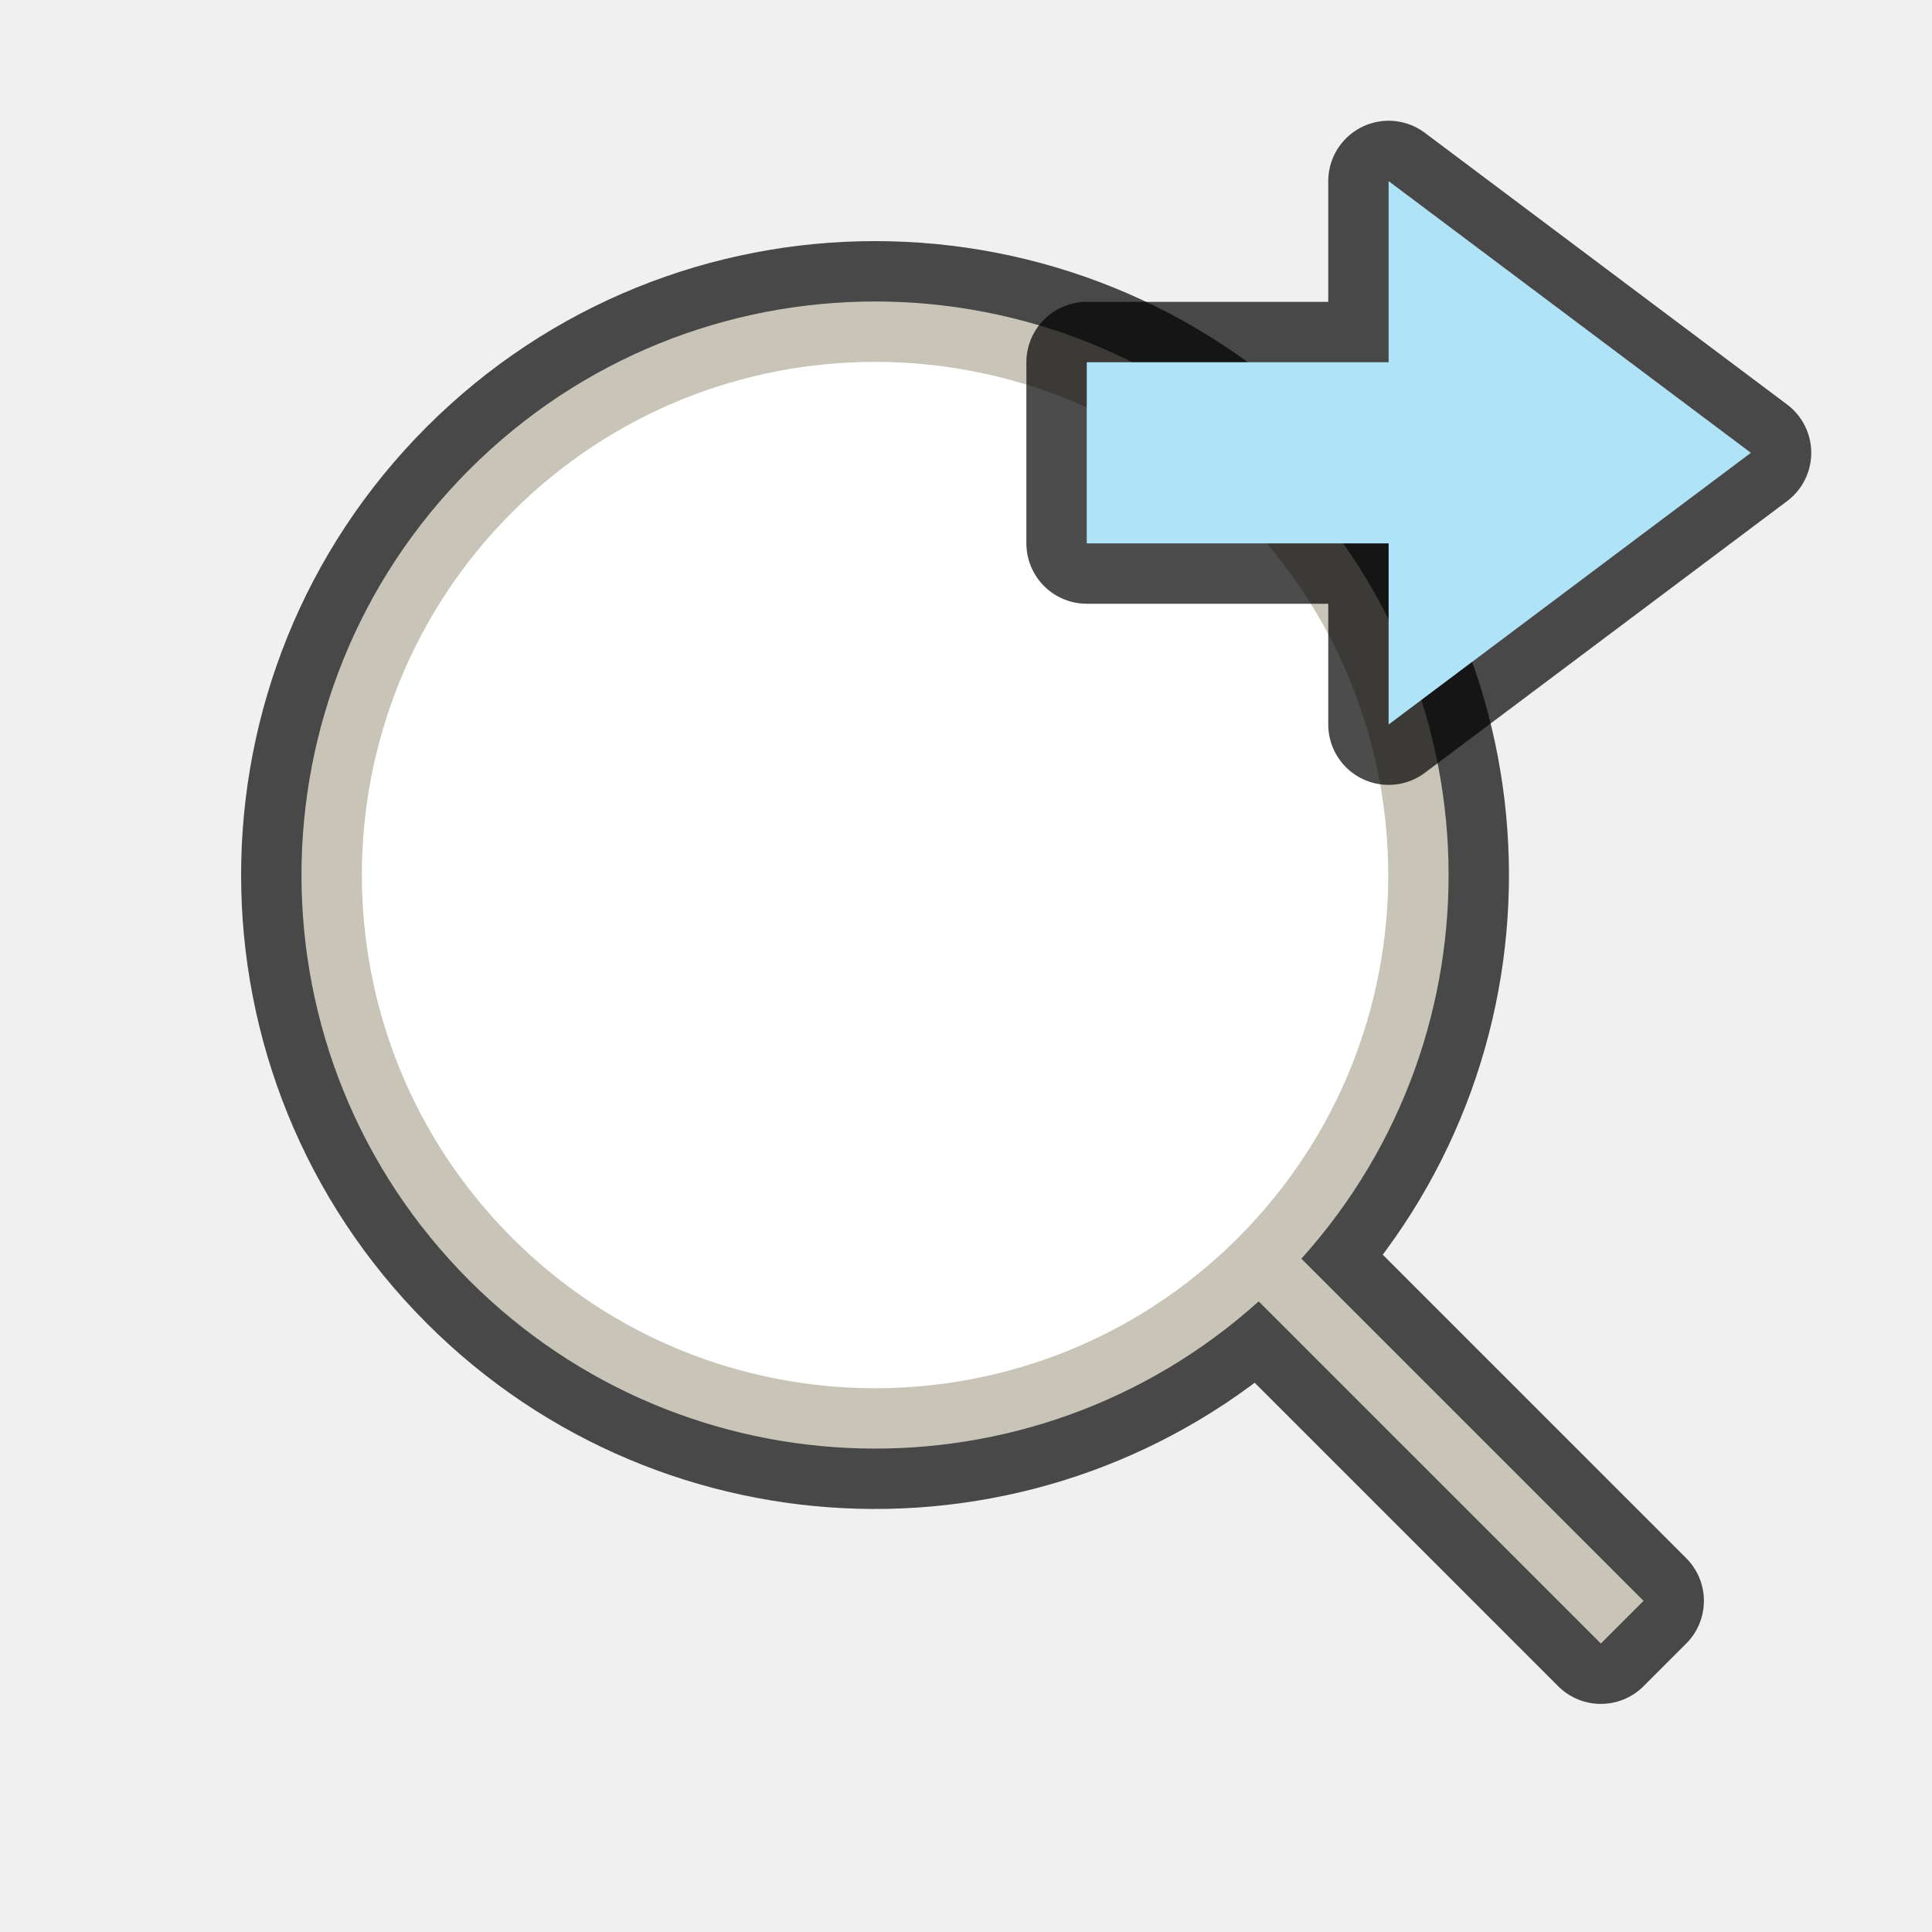
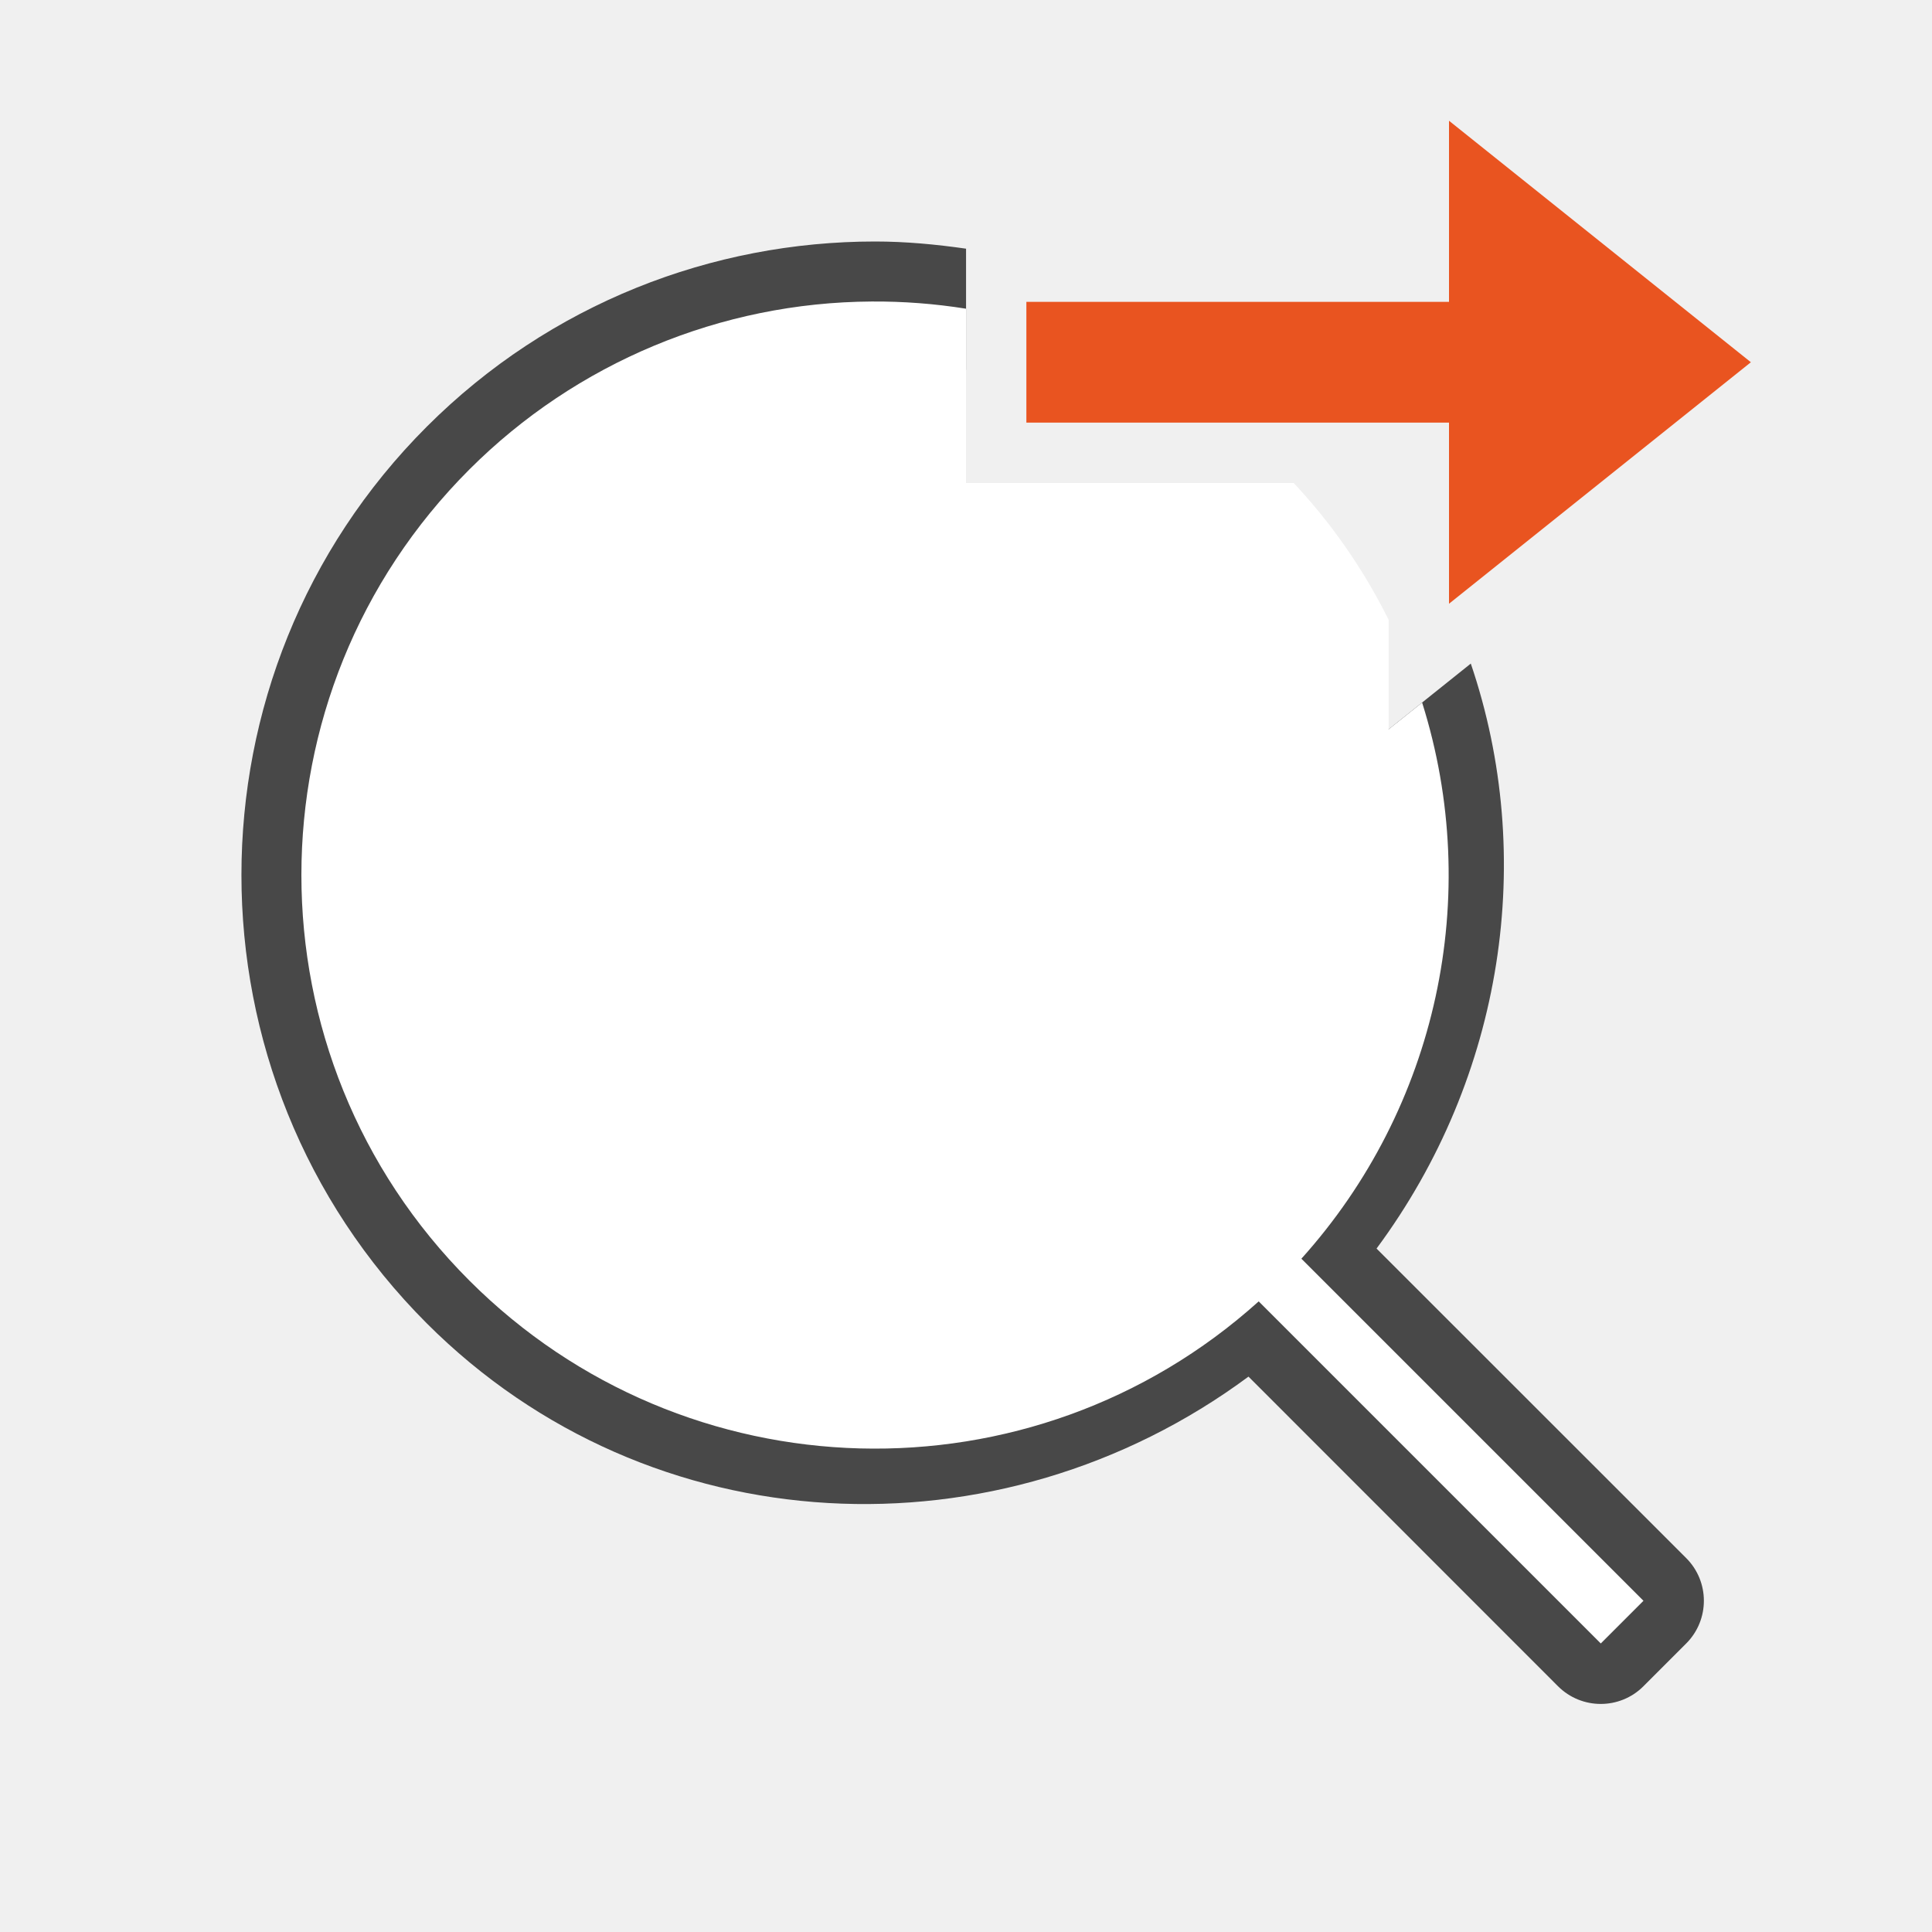
<svg xmlns="http://www.w3.org/2000/svg" viewBox="0 0 32 32" version="1.1" id="svg4">
  <defs id="defs8" />
-   <path id="path855" style="opacity:0.7;fill:#000000;fill-opacity:1;fill-rule:evenodd;stroke:#000000;stroke-width:2;stroke-linecap:round;stroke-linejoin:round;stroke-miterlimit:4;stroke-dasharray:none" d="m 7.776,7.776 a 9.5,9.5 0 0 0 0,13.435 9.5,9.5 0 0 0 13.072,0.344 l 5.667,5.667 0.707,-0.707 -5.667,-5.667 a 9.5,9.5 0 0 0 -0.344,-13.072 9.5,9.5 0 0 0 -13.435,0 z" />
-   <path id="circle846" style="opacity:1;fill:#c8c4b7;fill-opacity:1;fill-rule:evenodd;stroke-width:4.471;stroke-linecap:round;stroke-linejoin:round" d="m 7.776,7.776 a 9.5,9.5 0 0 0 0,13.435 9.5,9.5 0 0 0 13.072,0.344 l 5.667,5.667 0.707,-0.707 -5.667,-5.667 a 9.5,9.5 0 0 0 -0.344,-13.072 9.5,9.5 0 0 0 -13.435,0 z" />
-   <circle style="opacity:1;fill:#ffffff;fill-rule:evenodd;stroke-width:4;stroke-linecap:round;stroke-linejoin:round" id="path844" cx="-4.098838e-07" cy="20.497" r="8.5" transform="rotate(-45)" />
-   <path style="opacity:0.7;fill:#000000;fill-opacity:1;stroke:#000000;stroke-width:2;stroke-linecap:butt;stroke-linejoin:round;stroke-miterlimit:4;stroke-dasharray:none;stroke-opacity:1" d="m 29,7.5 -6,4.5 V 9 H 18 V 6 h 5 V 3 Z" id="path839" />
-   <path id="path841" d="m 29,7.5 -6,4.5 V 9 H 18 V 6 h 5 V 3 Z" style="fill:#aee3f8;fill-opacity:1;stroke:none;stroke-width:1px;stroke-linecap:butt;stroke-linejoin:miter;stroke-opacity:1" />
+   <path id="path851" style="color:#000000;font-style:normal;font-variant:normal;font-weight:normal;font-stretch:normal;font-size:medium;line-height:normal;font-family:sans-serif;font-variant-ligatures:normal;font-variant-position:normal;font-variant-caps:normal;font-variant-numeric:normal;font-variant-alternates:normal;font-variant-east-asian:normal;font-feature-settings:normal;font-variation-settings:normal;text-indent:0;text-align:start;text-decoration:none;text-decoration-line:none;text-decoration-style:solid;text-decoration-color:#000000;letter-spacing:normal;word-spacing:normal;text-transform:none;writing-mode:lr-tb;direction:ltr;text-orientation:mixed;dominant-baseline:auto;baseline-shift:baseline;text-anchor:start;white-space:normal;shape-padding:0;shape-margin:0;inline-size:0;clip-rule:nonzero;display:inline;overflow:visible;visibility:visible;opacity:0.7;isolation:auto;mix-blend-mode:normal;color-interpolation:sRGB;color-interpolation-filters:linearRGB;solid-color:#000000;solid-opacity:1;vector-effect:none;fill:#000000;fill-opacity:1;fill-rule:evenodd;stroke:none;stroke-width:2;stroke-linecap:round;stroke-linejoin:round;stroke-miterlimit:4;stroke-dasharray:none;stroke-dashoffset:0;stroke-opacity:1;color-rendering:auto;image-rendering:auto;shape-rendering:auto;text-rendering:auto;enable-background:accumulate;stop-color:#000000;stop-opacity:1" d="m 14.494,4 c -2.689,0 -5.38,1.022 -7.426,3.068 -4.092,4.092 -4.092,10.757 0,14.85 3.702,3.702 9.482,3.941 13.611,0.883 l 5.127,5.129 c 0.391,0.39 1.024,0.39 1.414,0 l 0.709,-0.709 c 0.39,-0.391 0.39,-1.024 0,-1.414 l -5.129,-5.127 c 2.113,-2.852 2.649,-6.491 1.561,-9.689 L 23,12.08 19.971,8 c 0.182,0.154 0.362,0.311 0.533,0.482 3.203,3.204 3.339,8.33 0.309,11.697 -0.106,0.117 -0.182,0.258 -0.223,0.41 -0.152,0.041 -0.293,0.117 -0.41,0.223 -3.368,3.03 -8.494,2.895 -11.697,-0.309 -3.328,-3.328 -3.328,-8.694 0,-12.021 1.664,-1.664 3.838,-2.494 6.012,-2.494 0.504,0 1.008,0.049 1.506,0.139 V 4.119 C 15.5,4.047 14.998,4 14.494,4 Z" />
+   <path id="circle846" style="opacity:1;fill:#ffffff;fill-opacity:1;fill-rule:evenodd;stroke-width:4.471;stroke-linecap:round;stroke-linejoin:round" d="M 14.439 4.994 A 9.5 9.5 0 0 0 7.775 7.775 A 9.5 9.5 0 0 0 7.775 21.211 A 9.5 9.5 0 0 0 20.848 21.555 L 26.514 27.221 L 27.221 26.514 L 21.555 20.848 A 9.5 9.5 0 0 0 23.555 11.637 L 23 12.08 L 23 10.266 A 9.5 9.5 0 0 0 21.428 8 L 16 8 L 16 5.113 A 9.5 9.5 0 0 0 14.439 4.994 z " />
+   <path style="fill:#e95420;fill-opacity:1;stroke:none;stroke-width:1px;stroke-linecap:butt;stroke-linejoin:miter;stroke-opacity:1" d="M 29,6 24,10 V 7 H 17 V 5 H 24 V 2 Z" id="path834" />
</svg>
